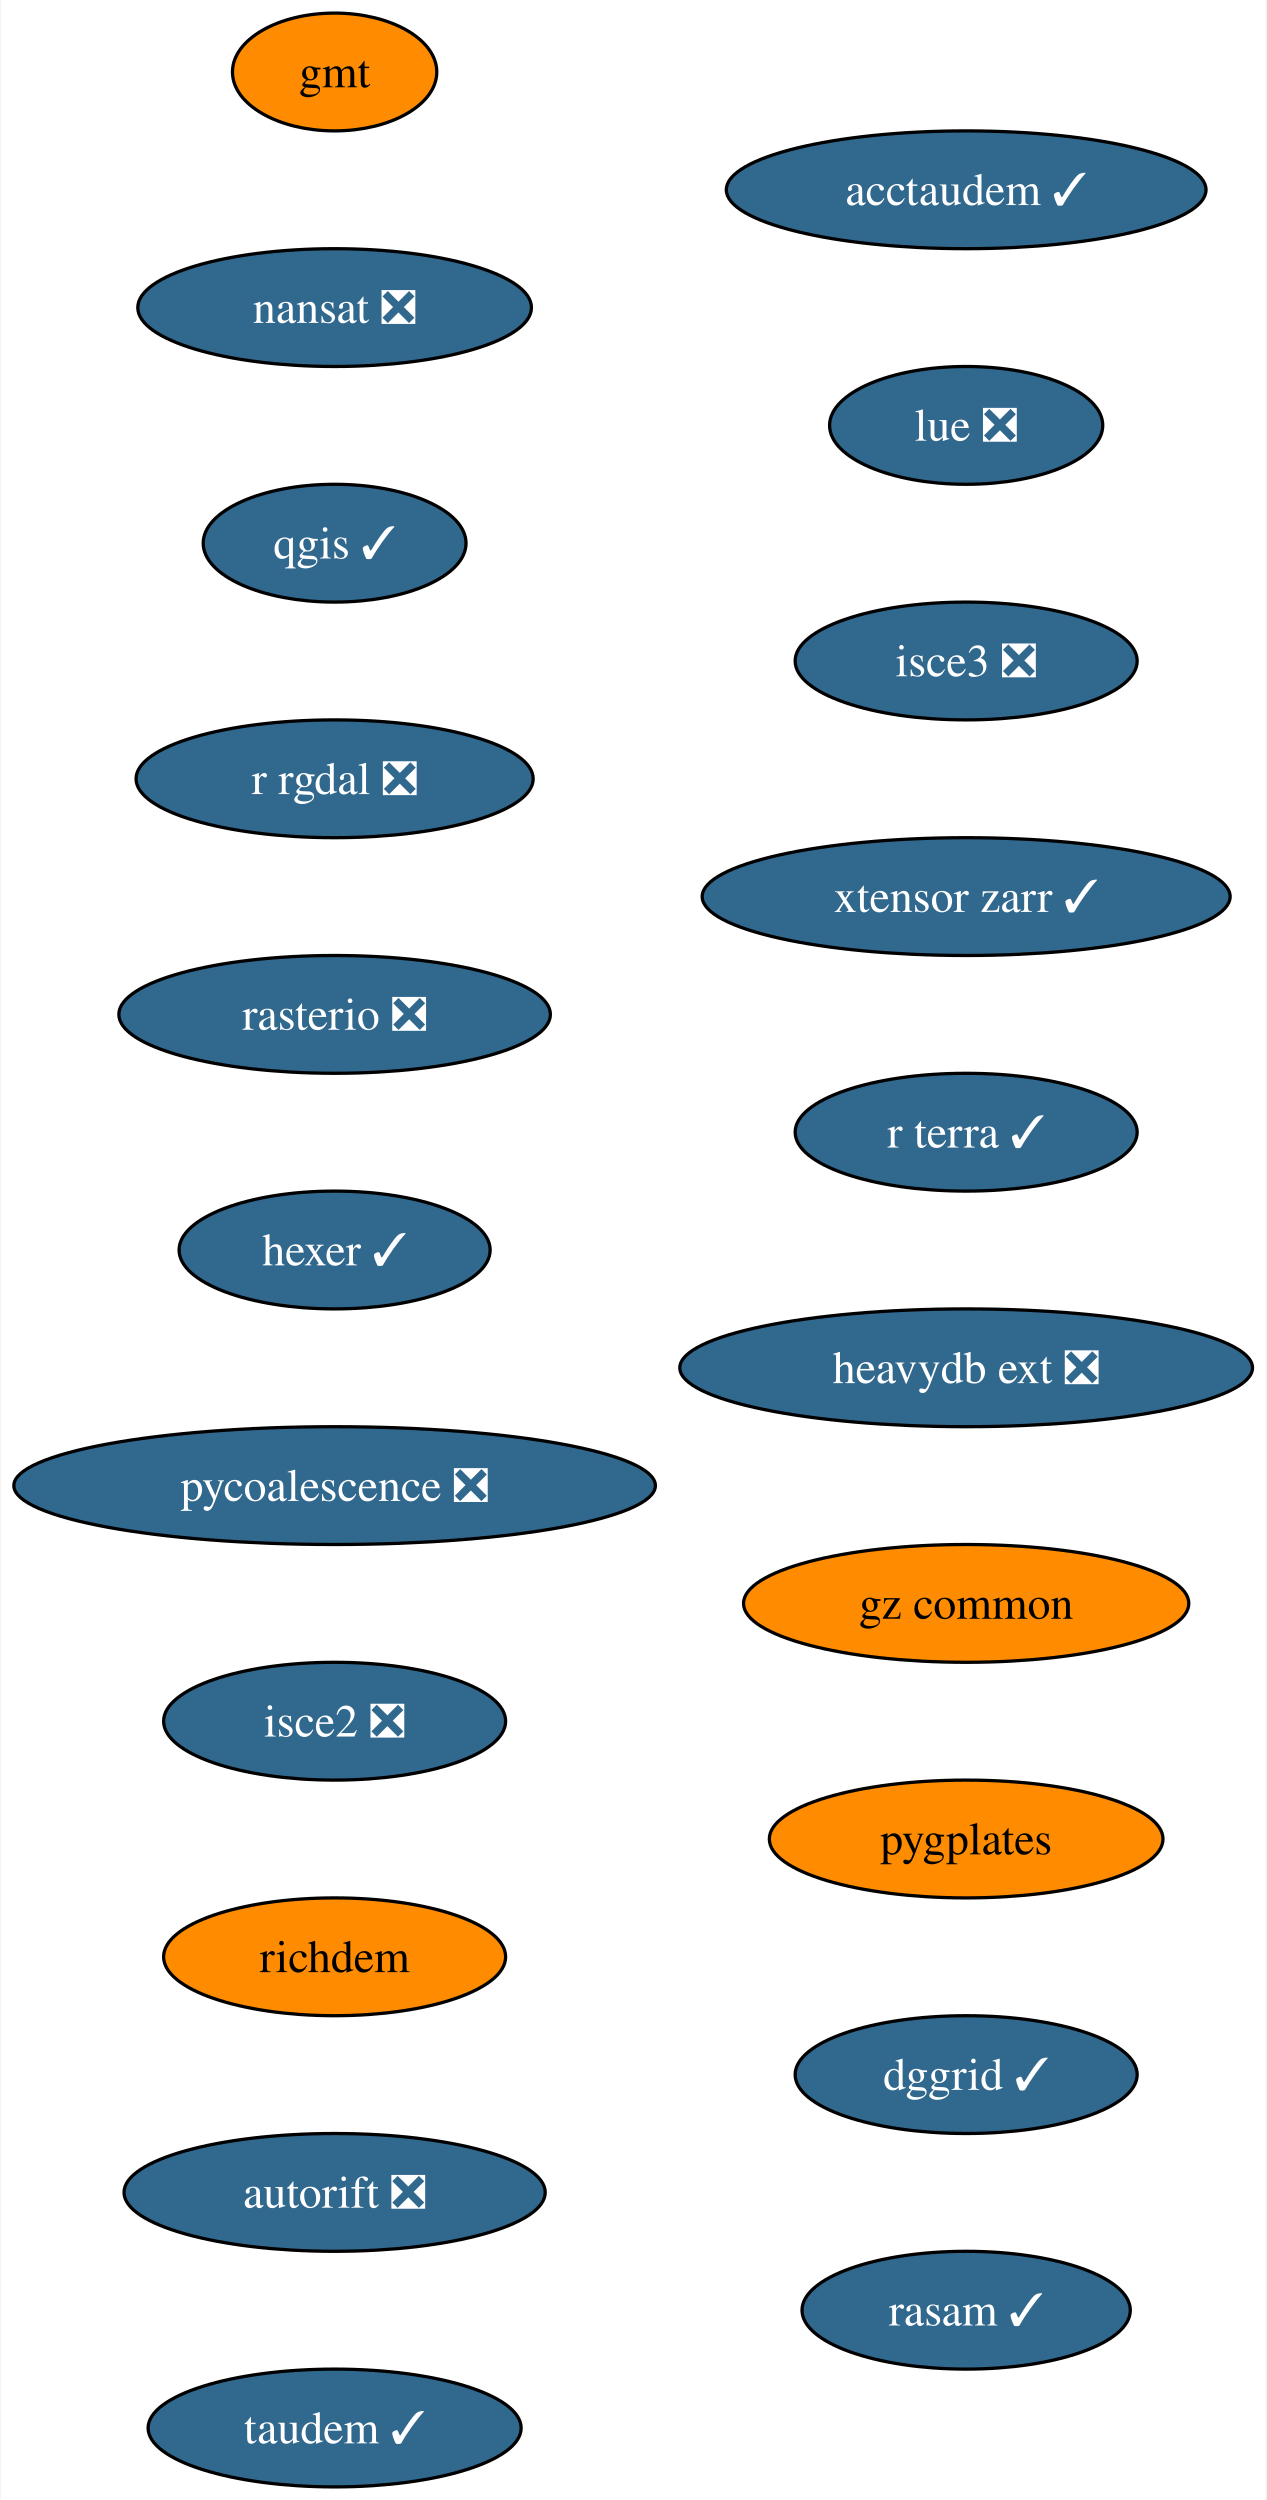
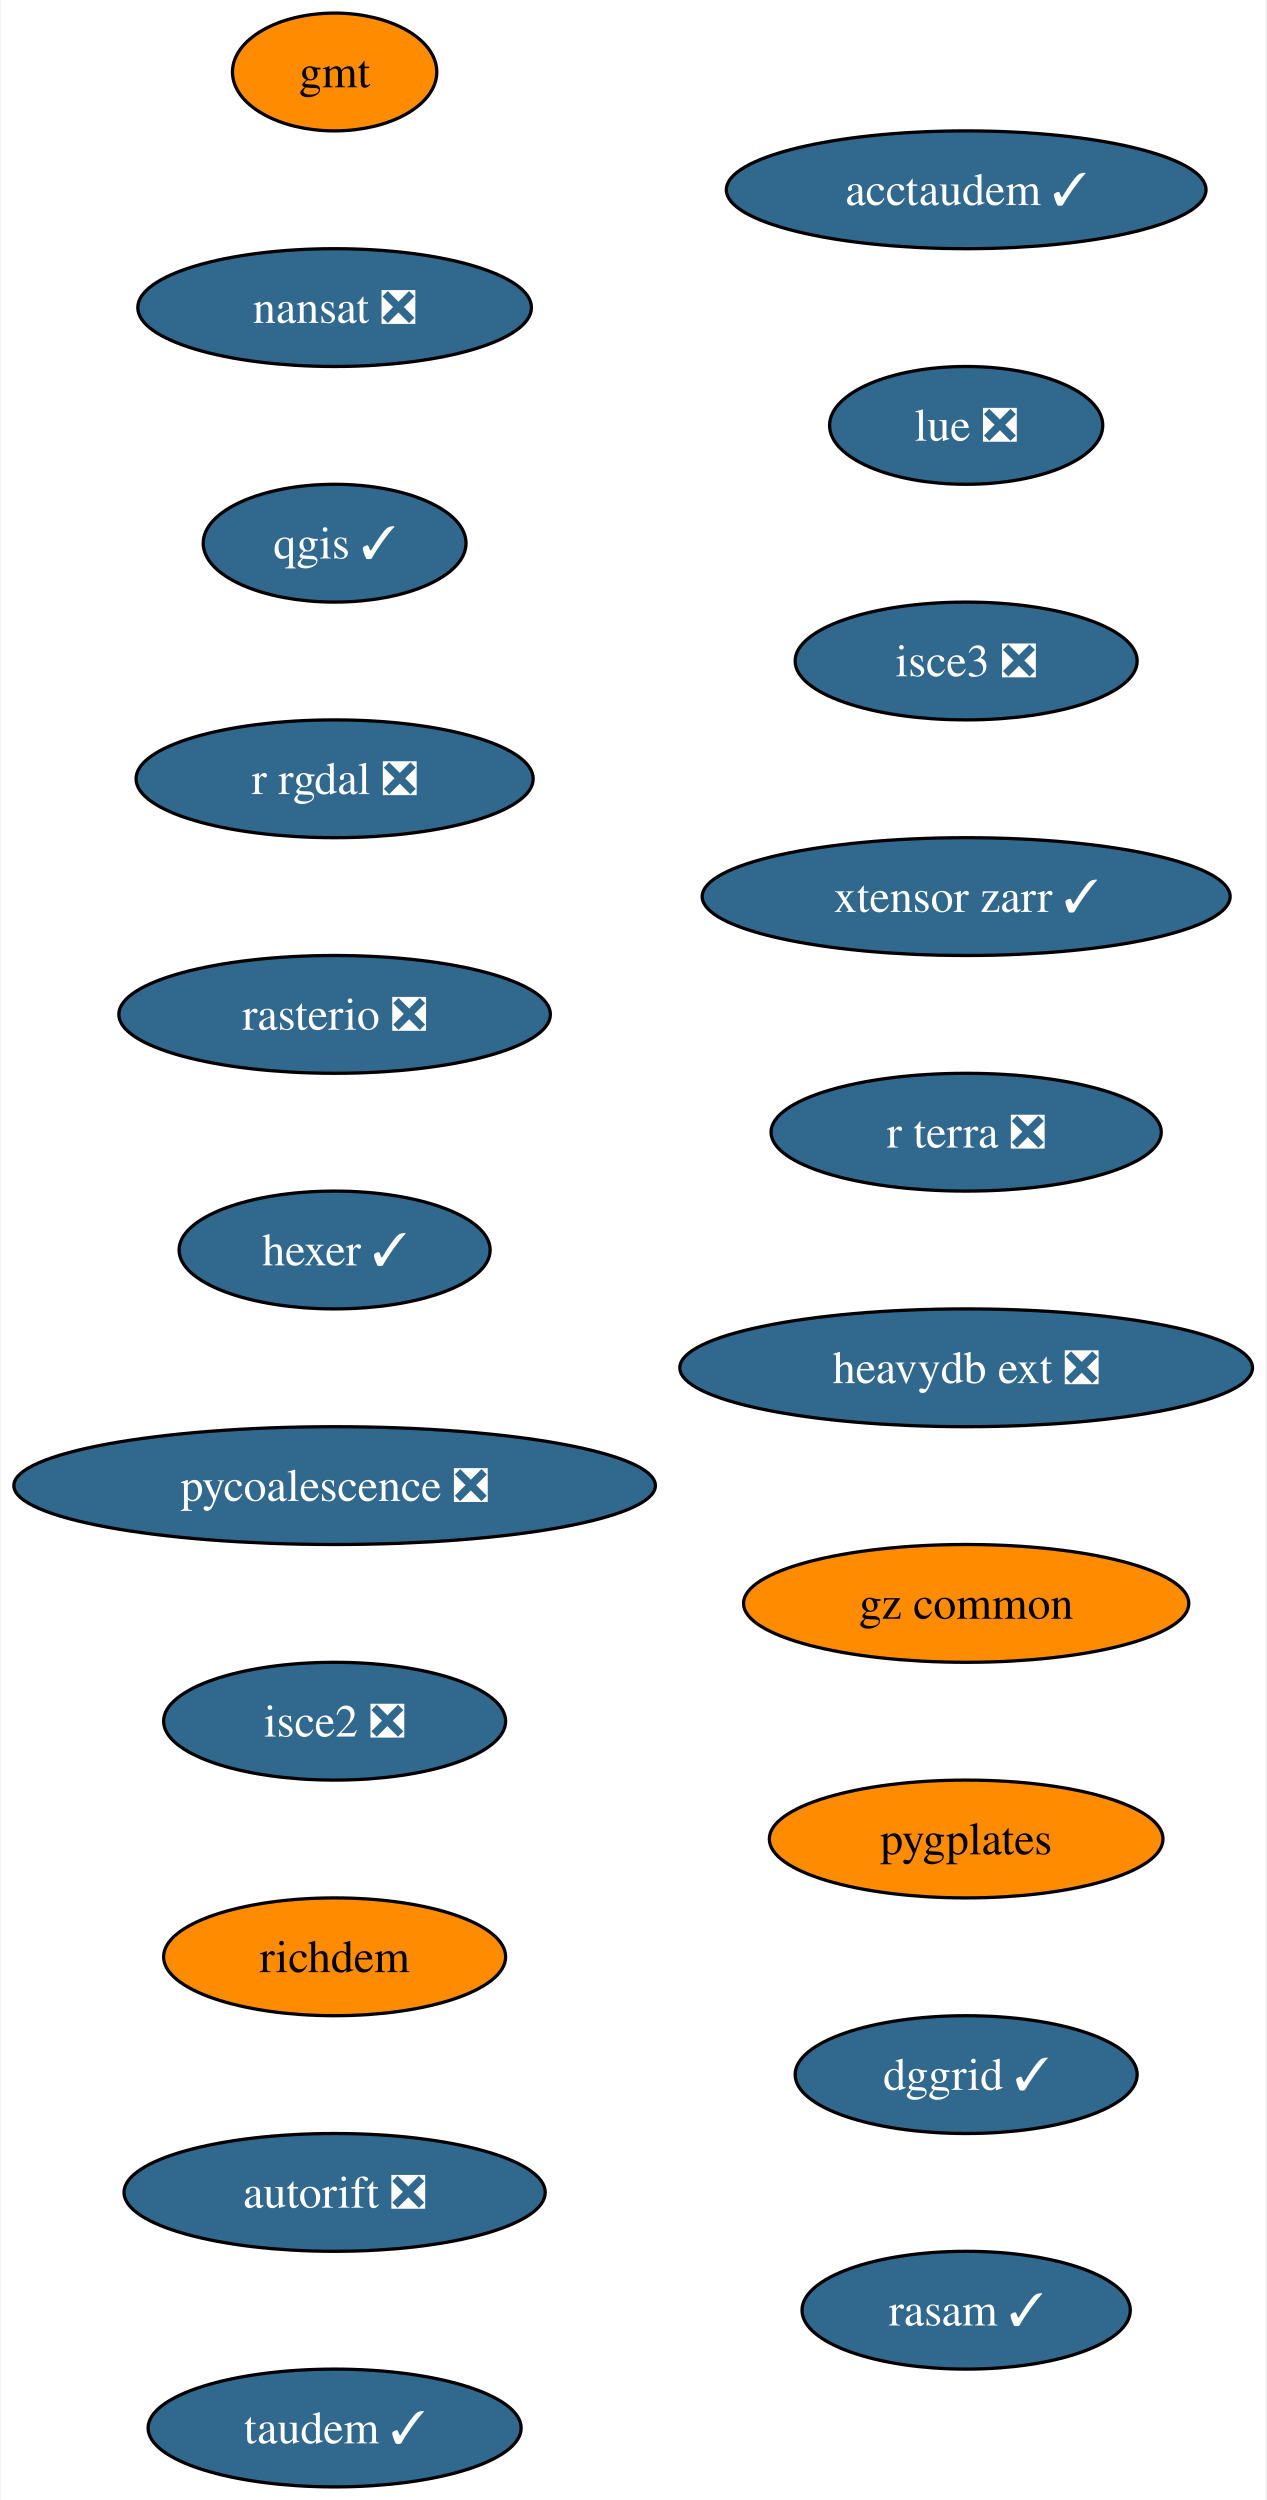
<svg xmlns="http://www.w3.org/2000/svg" xmlns:xlink="http://www.w3.org/1999/xlink" width="387pt" height="764pt" viewBox="0.00 0.00 386.54 764.00">
  <g id="graph0" class="graph" transform="scale(1 1) rotate(0) translate(4 760)">
    <polygon fill="white" stroke="none" points="-4,4 -4,-760 382.54,-760 382.54,4 -4,4" />
    <g id="node1" class="node">
      <g id="a_node1">
        <a xlink:href="https://github.com/conda-forge/gmt-feedstock" xlink:title="gmt">
          <ellipse fill="#ff8c00" stroke="black" cx="98.03" cy="-738" rx="31.22" ry="18" />
          <text text-anchor="middle" x="98.03" y="-733.33" font-family="Times,serif" font-size="14.00">gmt</text>
        </a>
      </g>
    </g>
    <g id="node2" class="node">
      <g id="a_node2">
        <a xlink:href="https://github.com/conda-forge/nansat-feedstock/pull/40" xlink:title="nansat ❎">
          <ellipse fill="#31688e" stroke="black" cx="98.03" cy="-666" rx="60.15" ry="18" />
          <text text-anchor="middle" x="98.03" y="-661.33" font-family="Times,serif" font-size="14.00" fill="white">nansat ❎</text>
        </a>
      </g>
    </g>
    <g id="node3" class="node">
      <g id="a_node3">
        <a xlink:href="https://github.com/conda-forge/qgis-feedstock/pull/434" xlink:title="qgis ✓">
          <ellipse fill="#31688e" stroke="black" cx="98.03" cy="-594" rx="40.16" ry="18" />
          <text text-anchor="middle" x="98.03" y="-589.33" font-family="Times,serif" font-size="14.00" fill="white">qgis ✓</text>
        </a>
      </g>
    </g>
    <g id="node4" class="node">
      <g id="a_node4">
        <a xlink:href="https://github.com/conda-forge/r-rgdal-feedstock/pull/86" xlink:title="r rgdal ❎">
          <ellipse fill="#31688e" stroke="black" cx="98.03" cy="-522" rx="60.68" ry="18" />
          <text text-anchor="middle" x="98.03" y="-517.33" font-family="Times,serif" font-size="14.00" fill="white">r rgdal ❎</text>
        </a>
      </g>
    </g>
    <g id="node5" class="node">
      <g id="a_node5">
        <a xlink:href="https://github.com/conda-forge/rasterio-feedstock/pull/300" xlink:title="rasterio ❎">
          <ellipse fill="#31688e" stroke="black" cx="98.03" cy="-450" rx="65.94" ry="18" />
          <text text-anchor="middle" x="98.03" y="-445.32" font-family="Times,serif" font-size="14.00" fill="white">rasterio ❎</text>
        </a>
      </g>
    </g>
    <g id="node6" class="node">
      <g id="a_node6">
        <a xlink:href="https://github.com/conda-forge/hexer-feedstock/pull/14" xlink:title="hexer ✓">
          <ellipse fill="#31688e" stroke="black" cx="98.03" cy="-378" rx="47.53" ry="18" />
          <text text-anchor="middle" x="98.03" y="-373.32" font-family="Times,serif" font-size="14.00" fill="white">hexer ✓</text>
        </a>
      </g>
    </g>
    <g id="node7" class="node">
      <g id="a_node7">
        <a xlink:href="https://github.com/conda-forge/pycoalescence-feedstock/pull/59" xlink:title="pycoalescence ❎">
          <ellipse fill="#31688e" stroke="black" cx="98.03" cy="-306" rx="98.03" ry="18" />
          <text text-anchor="middle" x="98.03" y="-301.32" font-family="Times,serif" font-size="14.00" fill="white">pycoalescence ❎</text>
        </a>
      </g>
    </g>
    <g id="node8" class="node">
      <g id="a_node8">
        <a xlink:href="https://github.com/conda-forge/isce2-feedstock/pull/68" xlink:title="isce2 ❎">
          <ellipse fill="#31688e" stroke="black" cx="98.03" cy="-234" rx="52.26" ry="18" />
          <text text-anchor="middle" x="98.03" y="-229.32" font-family="Times,serif" font-size="14.00" fill="white">isce2 ❎</text>
        </a>
      </g>
    </g>
    <g id="node9" class="node">
      <g id="a_node9">
        <a xlink:href="https://github.com/conda-forge/richdem-feedstock" xlink:title="richdem">
          <ellipse fill="#ff8c00" stroke="black" cx="98.03" cy="-162" rx="52.26" ry="18" />
          <text text-anchor="middle" x="98.03" y="-157.32" font-family="Times,serif" font-size="14.00">richdem</text>
        </a>
      </g>
    </g>
    <g id="node10" class="node">
      <g id="a_node10">
        <a xlink:href="https://github.com/conda-forge/autorift-feedstock/pull/49" xlink:title="autorift ❎">
          <ellipse fill="#31688e" stroke="black" cx="98.03" cy="-90" rx="64.36" ry="18" />
          <text text-anchor="middle" x="98.03" y="-85.33" font-family="Times,serif" font-size="14.00" fill="white">autorift ❎</text>
        </a>
      </g>
    </g>
    <g id="node11" class="node">
      <g id="a_node11">
        <a xlink:href="https://github.com/conda-forge/taudem-feedstock/pull/18" xlink:title="taudem ✓">
          <ellipse fill="#31688e" stroke="black" cx="98.03" cy="-18" rx="57" ry="18" />
          <text text-anchor="middle" x="98.03" y="-13.32" font-family="Times,serif" font-size="14.00" fill="white">taudem ✓</text>
        </a>
      </g>
    </g>
    <g id="node12" class="node">
      <g id="a_node12">
        <a xlink:href="https://github.com/conda-forge/acctaudem-feedstock/pull/13" xlink:title="acctaudem ✓">
          <ellipse fill="#31688e" stroke="black" cx="291.03" cy="-702" rx="73.3" ry="18" />
          <text text-anchor="middle" x="291.03" y="-697.33" font-family="Times,serif" font-size="14.00" fill="white">acctaudem ✓</text>
        </a>
      </g>
    </g>
    <g id="node13" class="node">
      <g id="a_node13">
        <a xlink:href="https://github.com/conda-forge/lue-feedstock/pull/47" xlink:title="lue ❎">
          <ellipse fill="#31688e" stroke="black" cx="291.03" cy="-630" rx="41.74" ry="18" />
          <text text-anchor="middle" x="291.03" y="-625.33" font-family="Times,serif" font-size="14.00" fill="white">lue ❎</text>
        </a>
      </g>
    </g>
    <g id="node14" class="node">
      <g id="a_node14">
        <a xlink:href="https://github.com/conda-forge/isce3-feedstock/pull/61" xlink:title="isce3 ❎">
          <ellipse fill="#31688e" stroke="black" cx="291.03" cy="-558" rx="52.26" ry="18" />
          <text text-anchor="middle" x="291.03" y="-553.33" font-family="Times,serif" font-size="14.00" fill="white">isce3 ❎</text>
        </a>
      </g>
    </g>
    <g id="node15" class="node">
      <g id="a_node15">
        <a xlink:href="https://github.com/conda-forge/xtensor-zarr-feedstock/pull/14" xlink:title="xtensor zarr ✓">
          <ellipse fill="#31688e" stroke="black" cx="291.03" cy="-486" rx="80.67" ry="18" />
          <text text-anchor="middle" x="291.03" y="-481.32" font-family="Times,serif" font-size="14.00" fill="white">xtensor zarr ✓</text>
        </a>
      </g>
    </g>
    <g id="node16" class="node">
      <g id="a_node16">
-         <a xlink:href="https://github.com/conda-forge/r-terra-feedstock/pull/89" xlink:title="r terra ✓">
-           <ellipse fill="#31688e" stroke="black" cx="291.03" cy="-414" rx="52.26" ry="18" />
-           <text text-anchor="middle" x="291.03" y="-409.32" font-family="Times,serif" font-size="14.00" fill="white">r terra ✓</text>
+         <a xlink:href="https://github.com/conda-forge/r-terra-feedstock/pull/89" xlink:title="r terra ❎">
+           <ellipse fill="#31688e" stroke="black" cx="291.03" cy="-414" rx="59.63" ry="18" />
+           <text text-anchor="middle" x="291.03" y="-409.32" font-family="Times,serif" font-size="14.00" fill="white">r terra ❎</text>
        </a>
      </g>
    </g>
    <g id="node17" class="node">
      <g id="a_node17">
        <a xlink:href="https://github.com/conda-forge/heavydb-ext-feedstock/pull/72" xlink:title="heavydb ext ❎">
          <ellipse fill="#31688e" stroke="black" cx="291.03" cy="-342" rx="87.51" ry="18" />
          <text text-anchor="middle" x="291.03" y="-337.32" font-family="Times,serif" font-size="14.00" fill="white">heavydb ext ❎</text>
        </a>
      </g>
    </g>
    <g id="node18" class="node">
      <g id="a_node18">
        <a xlink:href="https://github.com/conda-forge/gz-common-feedstock" xlink:title="gz common">
          <ellipse fill="#ff8c00" stroke="black" cx="291.03" cy="-270" rx="68.04" ry="18" />
          <text text-anchor="middle" x="291.03" y="-265.32" font-family="Times,serif" font-size="14.00">gz common</text>
        </a>
      </g>
    </g>
    <g id="node19" class="node">
      <g id="a_node19">
        <a xlink:href="https://github.com/conda-forge/pygplates-feedstock" xlink:title="pygplates">
          <ellipse fill="#ff8c00" stroke="black" cx="291.03" cy="-198" rx="60.15" ry="18" />
          <text text-anchor="middle" x="291.03" y="-193.32" font-family="Times,serif" font-size="14.00">pygplates</text>
        </a>
      </g>
    </g>
    <g id="node20" class="node">
      <g id="a_node20">
        <a xlink:href="https://github.com/conda-forge/dggrid-feedstock/pull/5" xlink:title="dggrid ✓">
          <ellipse fill="#31688e" stroke="black" cx="291.03" cy="-126" rx="52.26" ry="18" />
          <text text-anchor="middle" x="291.03" y="-121.33" font-family="Times,serif" font-size="14.00" fill="white">dggrid ✓</text>
        </a>
      </g>
    </g>
    <g id="node21" class="node">
      <g id="a_node21">
        <a xlink:href="https://github.com/conda-forge/rasam-feedstock/pull/2" xlink:title="rasam ✓">
          <ellipse fill="#31688e" stroke="black" cx="291.03" cy="-54" rx="50.16" ry="18" />
          <text text-anchor="middle" x="291.03" y="-49.33" font-family="Times,serif" font-size="14.00" fill="white">rasam ✓</text>
        </a>
      </g>
    </g>
  </g>
</svg>
